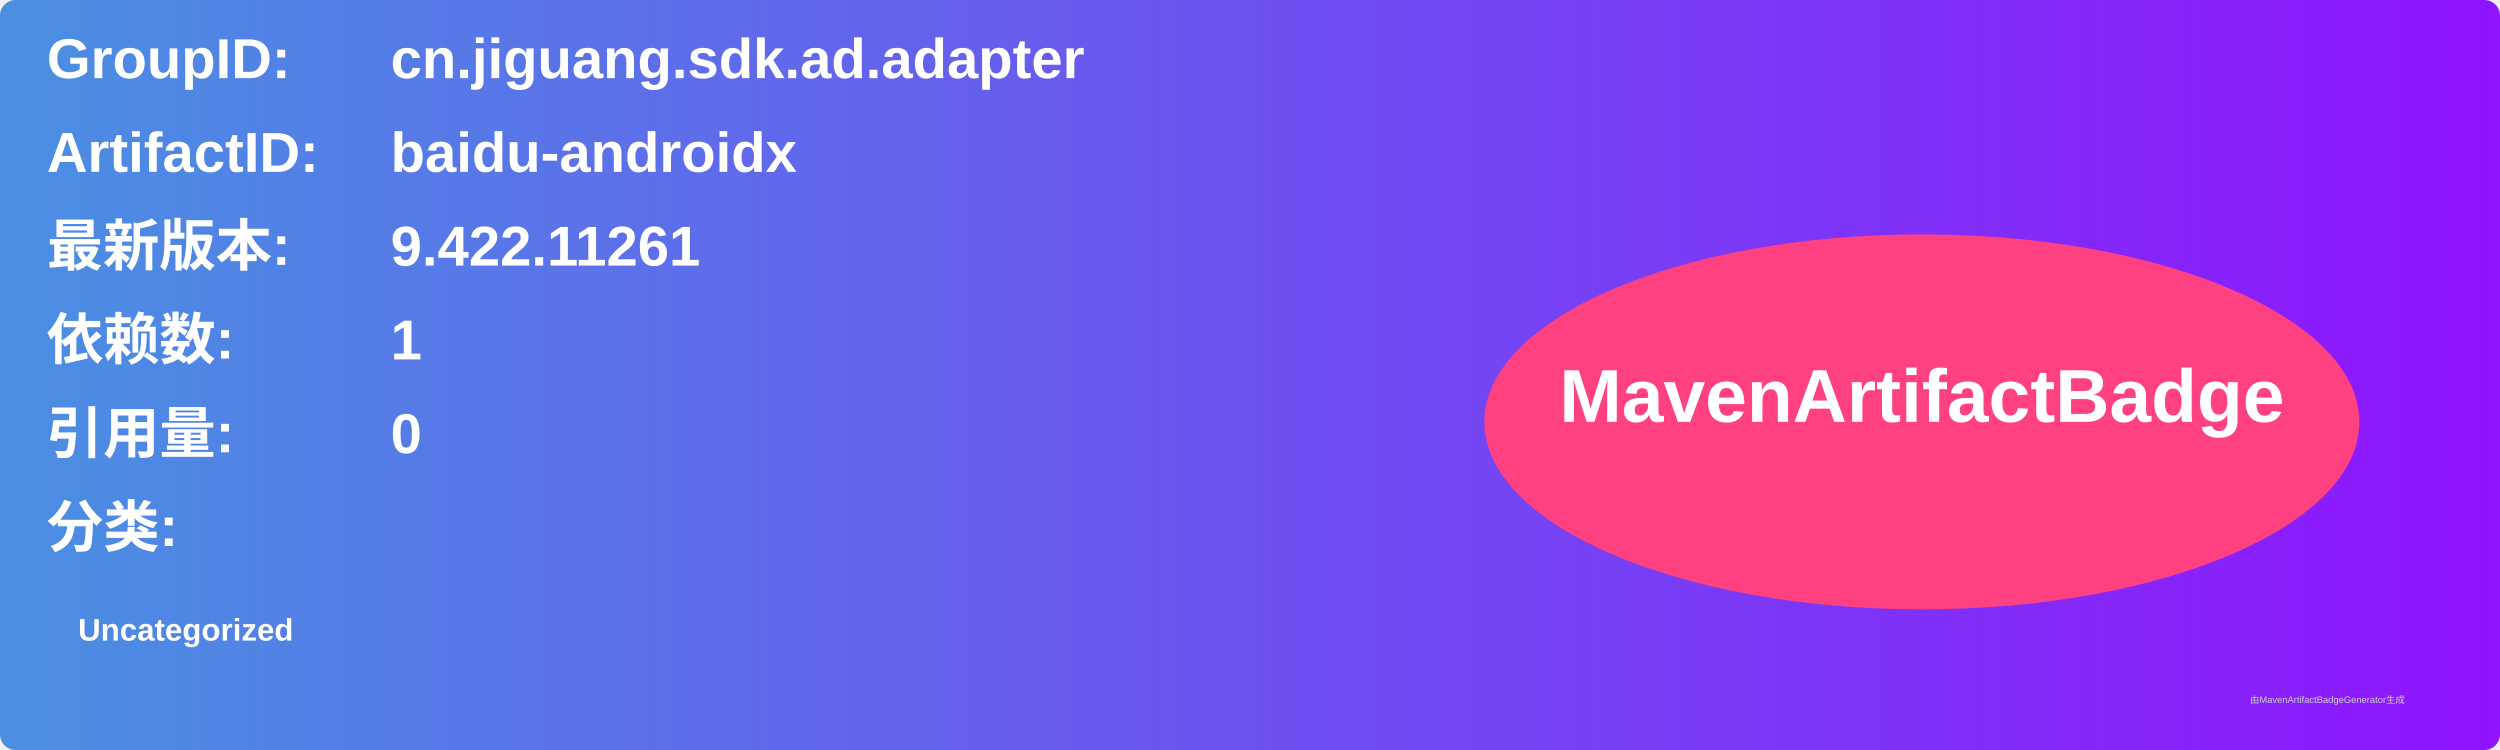
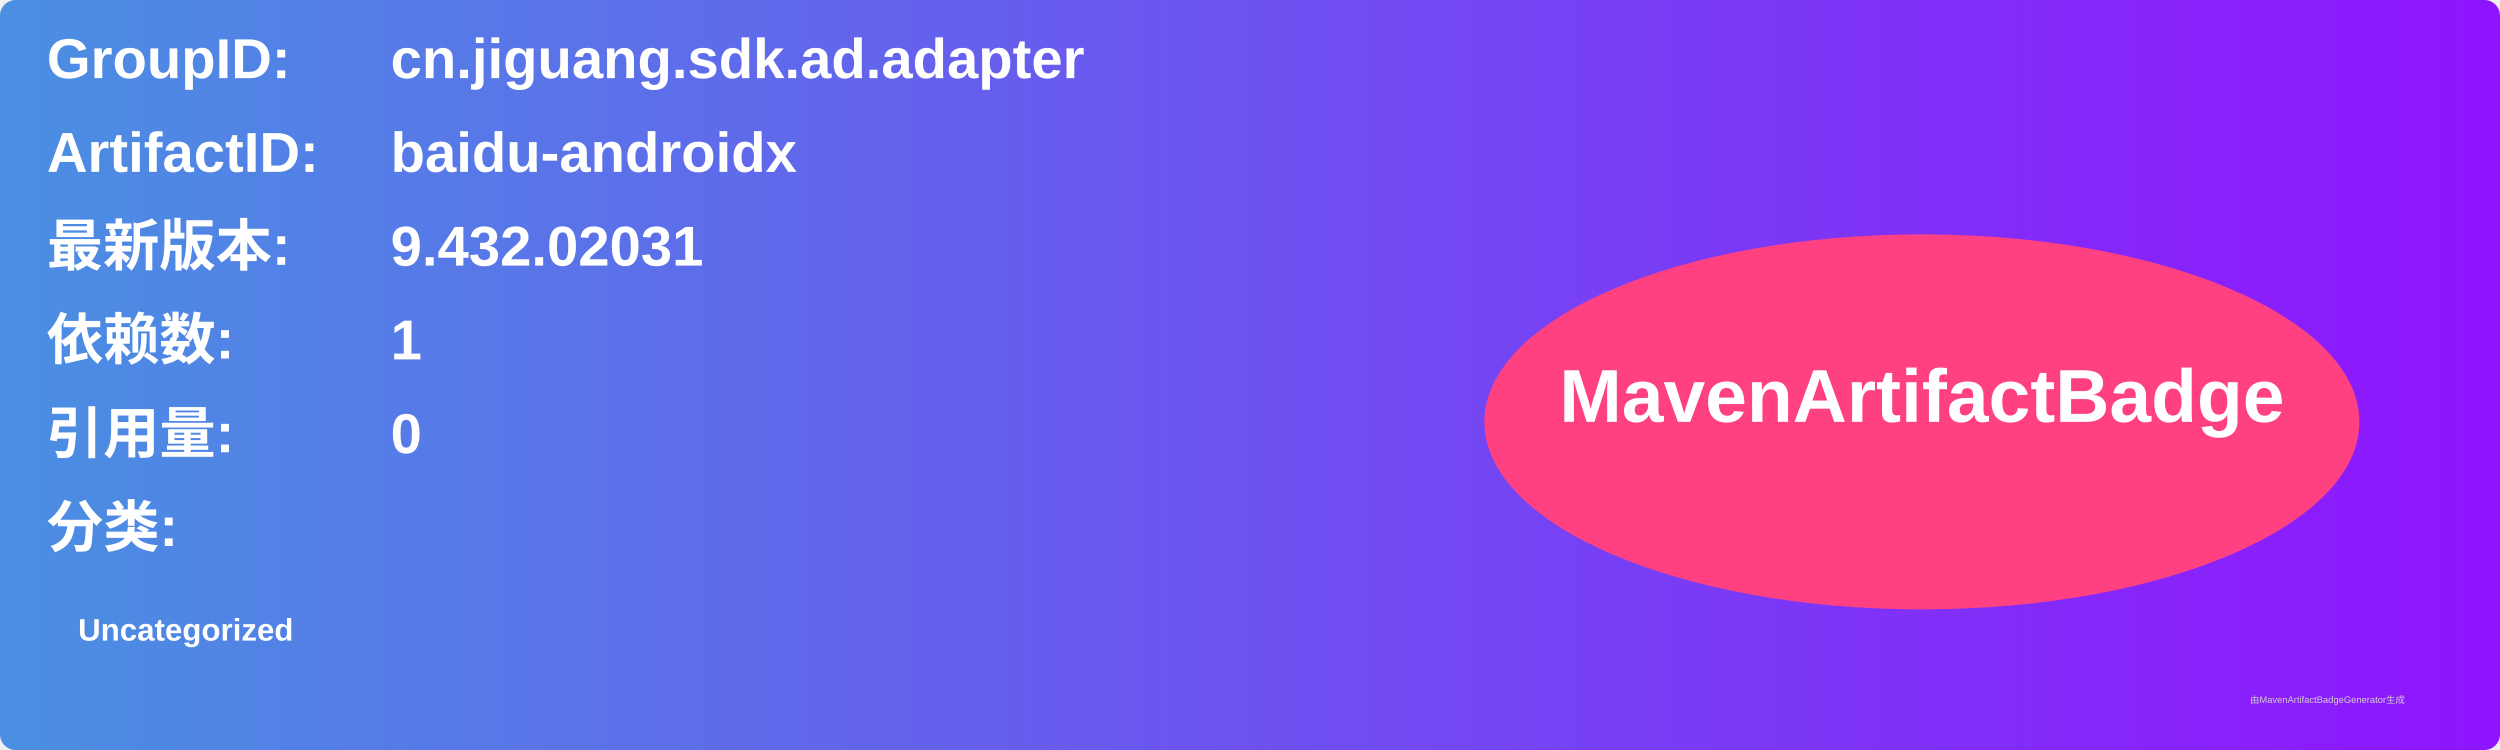
<svg xmlns="http://www.w3.org/2000/svg" width="800" height="240" viewBox="0 0 800 240">
  <linearGradient id="grad" x1="0%" y1="0%" x2="100%" y2="0%">
    <stop offset="0%" stop-color="#4a90e2" />
    <stop offset="100%" stop-color="#9013fe" />
  </linearGradient>
  <rect width="100%" height="100%" rx="5" ry="5" fill="url(#grad)" />
  <g transform="translate(15, 15)">
    <text x="0" y="10" font-family="Arial" font-size="18" fill="white" font-weight="bold" width="260">GroupID:</text>
    <text x="110" y="10" font-family="Arial" font-size="18" fill="white" font-weight="bold" width="460">cn.jiguang.sdk.ad.adapter</text>
    <text x="0" y="40" font-family="Arial" font-size="18" fill="white" font-weight="bold" width="260">ArtifactID:</text>
    <text x="110" y="40" font-family="Arial" font-size="18" fill="white" font-weight="bold" width="460">baidu-androidx</text>
    <text x="0" y="70" font-family="Arial" font-size="18" fill="white" font-weight="bold">最新版本:</text>
    <text x="110" y="70" font-family="Arial" font-size="18" fill="white" font-weight="bold">
-       <tspan font-weight="bold">9.422.11261</tspan>
+       <tspan font-weight="bold">9.432.02031</tspan>
    </text>
    <text x="0" y="100" font-family="Arial" font-size="18" fill="white" font-weight="bold">依赖数: </text>
    <text x="110" y="100" font-family="Arial" font-size="18" fill="white">
      <tspan font-weight="bold">1</tspan>
    </text>
    <text x="0" y="130" font-family="Arial" font-size="18" fill="white" font-weight="bold">引用量: </text>
    <text x="110" y="130" font-family="Arial" font-size="18" fill="white">
      <tspan font-weight="bold">0</tspan>
    </text>
    <text x="0" y="160" font-family="Arial" font-size="18" fill="white" font-weight="bold">分类:</text>
    <text x="10" y="190" font-family="Arial" font-size="10" fill="white">
      <tspan font-weight="bold">Uncategorized</tspan>
    </text>
    <ellipse cx="600" cy="120" rx="140" ry="60" fill="#ff4081" />
    <text x="600" y="120" text-anchor="middle" font-family="Arial" font-size="24" fill="white" font-weight="bold">MavenArtifactBadge</text>
  </g>
  <text x="720" y="225" font-family="Arial" font-size="3" fill="#d0d0d0">由MavenArtifactBadgeGenerator生成</text>
</svg>
